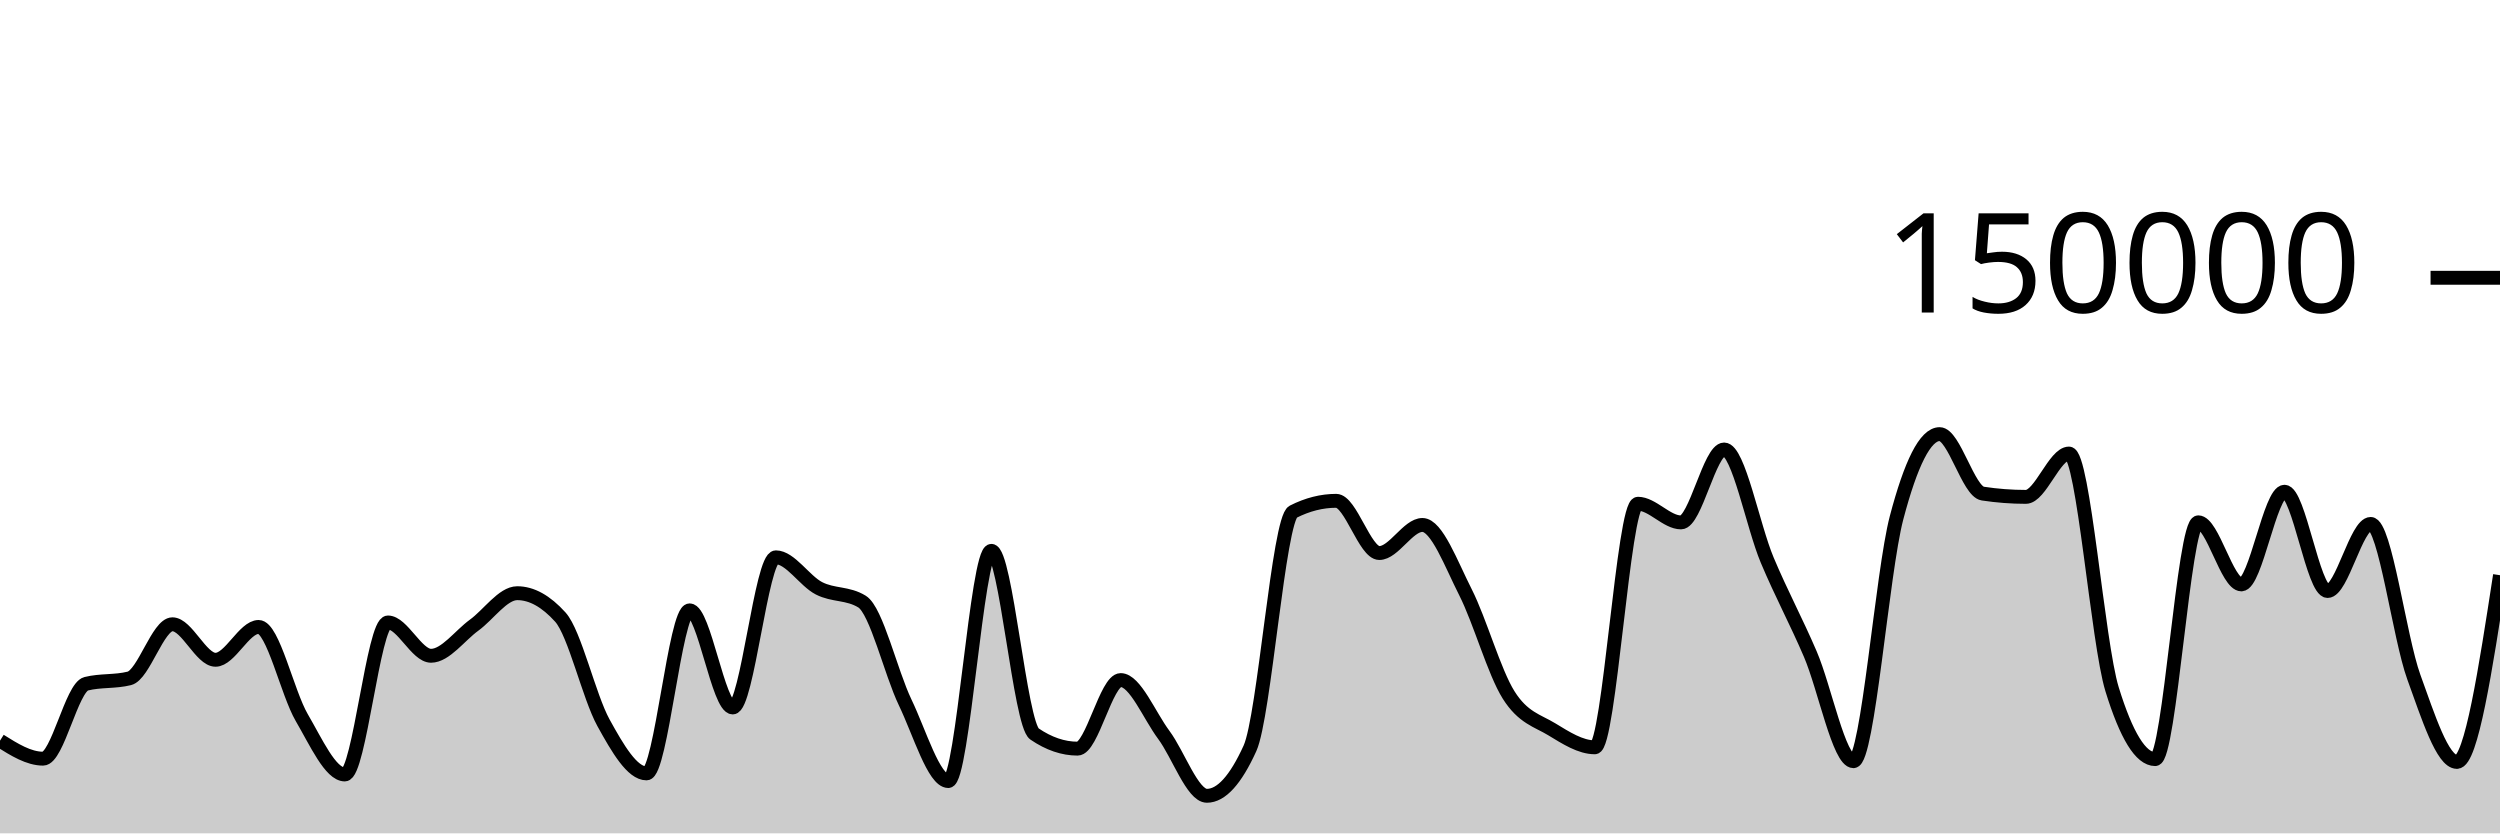
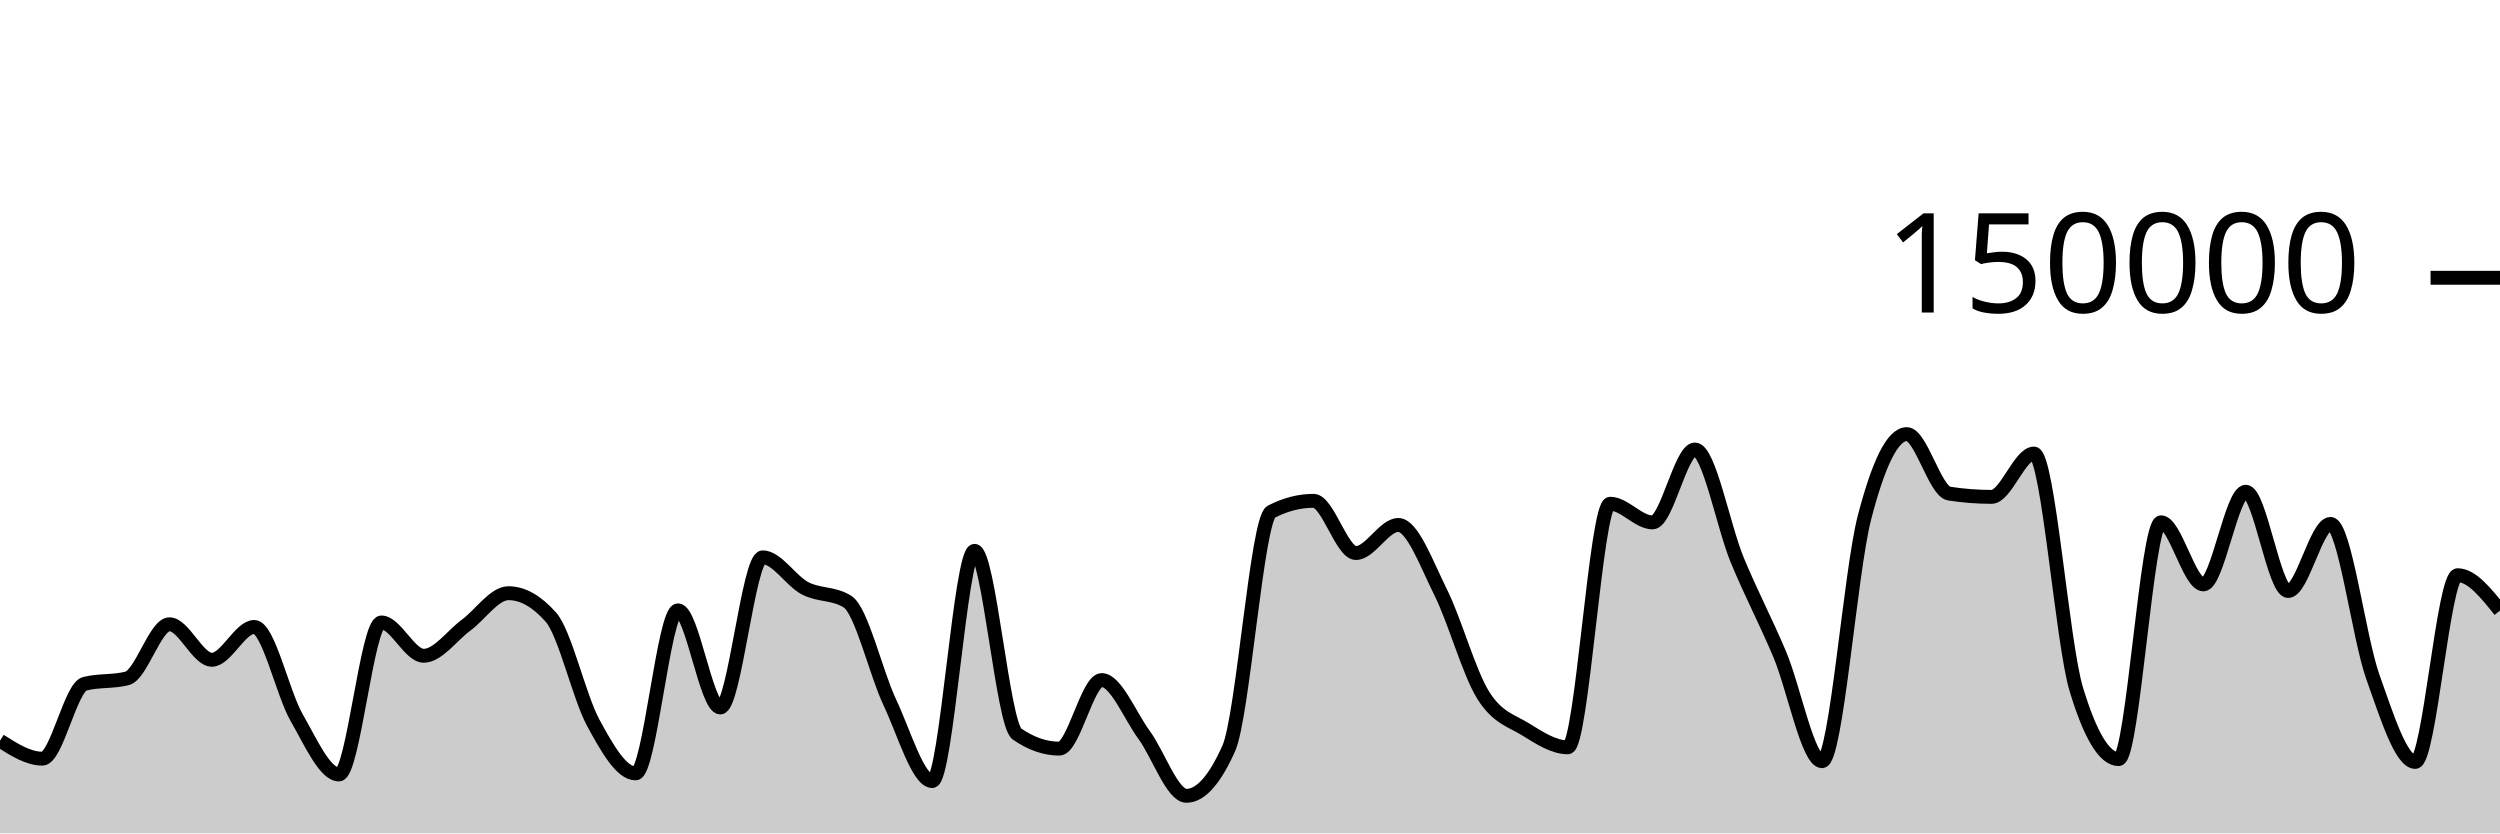
<svg xmlns="http://www.w3.org/2000/svg" viewBox="0 0 180 60">
  <g transform="translate(0,20)">
-     <path class="area" fill="rgba(0, 0, 0, 0.2)" d="M0,33.329C1.034,33.977,2.069,34.624,3.103,34.624C4.138,34.624,5.172,29.489,6.207,29.231C7.241,28.973,8.276,29.102,9.31,28.844C10.345,28.586,11.379,24.948,12.414,24.948C13.448,24.948,14.483,27.504,15.517,27.504C16.552,27.504,17.586,25.14,18.621,25.14C19.655,25.14,20.69,29.893,21.724,31.663C22.759,33.434,23.793,35.762,24.828,35.762C25.862,35.762,26.897,24.817,27.931,24.817C28.966,24.817,30,27.216,31.034,27.216C32.069,27.216,33.103,25.762,34.138,25.011C35.172,24.261,36.207,22.71,37.241,22.71C38.276,22.71,39.31,23.284,40.345,24.431C41.379,25.578,42.414,30.159,43.448,32.035C44.483,33.911,45.517,35.685,46.552,35.685C47.586,35.685,48.621,23.945,49.655,23.945C50.69,23.945,51.724,30.938,52.759,30.938C53.793,30.938,54.828,20.127,55.862,20.127C56.897,20.127,57.931,21.826,58.966,22.357C60,22.889,61.034,22.677,62.069,23.316C63.103,23.955,64.138,28.421,65.172,30.574C66.207,32.727,67.241,36.236,68.276,36.236C69.31,36.236,70.345,19.661,71.379,19.661C72.414,19.661,73.448,32.141,74.483,32.845C75.517,33.55,76.552,33.902,77.586,33.902C78.621,33.902,79.655,28.965,80.69,28.965C81.724,28.965,82.759,31.524,83.793,32.912C84.828,34.301,85.862,37.297,86.897,37.297C87.931,37.297,88.966,36.156,90,33.875C91.034,31.594,92.069,17.371,93.103,16.846C94.138,16.321,95.172,16.059,96.207,16.059C97.241,16.059,98.276,19.818,99.31,19.818C100.345,19.818,101.379,17.797,102.414,17.797C103.448,17.797,104.483,20.607,105.517,22.647C106.552,24.687,107.586,28.395,108.621,30.038C109.655,31.681,110.69,31.879,111.724,32.507C112.759,33.135,113.793,33.806,114.828,33.806C115.862,33.806,116.897,16.269,117.931,16.269C118.966,16.269,120,17.613,121.034,17.613C122.069,17.613,123.103,12.363,124.138,12.363C125.172,12.363,126.207,17.876,127.241,20.333C128.276,22.789,129.31,24.69,130.345,27.102C131.379,29.514,132.414,34.806,133.448,34.806C134.483,34.806,135.517,21.204,136.552,17.279C137.586,13.354,138.621,11.257,139.655,11.257C140.69,11.257,141.724,15.382,142.759,15.539C143.793,15.696,144.828,15.775,145.862,15.775C146.897,15.775,147.931,12.655,148.966,12.655C150,12.655,151.034,26.273,152.069,29.626C153.103,32.979,154.138,34.656,155.172,34.656C156.207,34.656,157.241,17.606,158.276,17.606C159.31,17.606,160.345,22.076,161.379,22.076C162.414,22.076,163.448,15.405,164.483,15.405C165.517,15.405,166.552,22.553,167.586,22.553C168.621,22.553,169.655,17.723,170.69,17.723C171.724,17.723,172.759,25.887,173.793,28.742C174.828,31.598,175.862,34.858,176.897,34.858C177.931,34.858,178.966,28.137,180,21.415L180,40C178.966,40,177.931,40,176.897,40C175.862,40,174.828,40,173.793,40C172.759,40,171.724,40,170.69,40C169.655,40,168.621,40,167.586,40C166.552,40,165.517,40,164.483,40C163.448,40,162.414,40,161.379,40C160.345,40,159.31,40,158.276,40C157.241,40,156.207,40,155.172,40C154.138,40,153.103,40,152.069,40C151.034,40,150,40,148.966,40C147.931,40,146.897,40,145.862,40C144.828,40,143.793,40,142.759,40C141.724,40,140.69,40,139.655,40C138.621,40,137.586,40,136.552,40C135.517,40,134.483,40,133.448,40C132.414,40,131.379,40,130.345,40C129.31,40,128.276,40,127.241,40C126.207,40,125.172,40,124.138,40C123.103,40,122.069,40,121.034,40C120,40,118.966,40,117.931,40C116.897,40,115.862,40,114.828,40C113.793,40,112.759,40,111.724,40C110.69,40,109.655,40,108.621,40C107.586,40,106.552,40,105.517,40C104.483,40,103.448,40,102.414,40C101.379,40,100.345,40,99.31,40C98.276,40,97.241,40,96.207,40C95.172,40,94.138,40,93.103,40C92.069,40,91.034,40,90,40C88.966,40,87.931,40,86.897,40C85.862,40,84.828,40,83.793,40C82.759,40,81.724,40,80.69,40C79.655,40,78.621,40,77.586,40C76.552,40,75.517,40,74.483,40C73.448,40,72.414,40,71.379,40C70.345,40,69.31,40,68.276,40C67.241,40,66.207,40,65.172,40C64.138,40,63.103,40,62.069,40C61.034,40,60,40,58.966,40C57.931,40,56.897,40,55.862,40C54.828,40,53.793,40,52.759,40C51.724,40,50.69,40,49.655,40C48.621,40,47.586,40,46.552,40C45.517,40,44.483,40,43.448,40C42.414,40,41.379,40,40.345,40C39.31,40,38.276,40,37.241,40C36.207,40,35.172,40,34.138,40C33.103,40,32.069,40,31.034,40C30,40,28.966,40,27.931,40C26.897,40,25.862,40,24.828,40C23.793,40,22.759,40,21.724,40C20.69,40,19.655,40,18.621,40C17.586,40,16.552,40,15.517,40C14.483,40,13.448,40,12.414,40C11.379,40,10.345,40,9.31,40C8.276,40,7.241,40,6.207,40C5.172,40,4.138,40,3.103,40C2.069,40,1.034,40,0,40Z" />
-     <path class="line" stroke="black" fill="none" d="M0,33.329C1.034,33.977,2.069,34.624,3.103,34.624C4.138,34.624,5.172,29.489,6.207,29.231C7.241,28.973,8.276,29.102,9.31,28.844C10.345,28.586,11.379,24.948,12.414,24.948C13.448,24.948,14.483,27.504,15.517,27.504C16.552,27.504,17.586,25.14,18.621,25.14C19.655,25.14,20.69,29.893,21.724,31.663C22.759,33.434,23.793,35.762,24.828,35.762C25.862,35.762,26.897,24.817,27.931,24.817C28.966,24.817,30,27.216,31.034,27.216C32.069,27.216,33.103,25.762,34.138,25.011C35.172,24.261,36.207,22.71,37.241,22.71C38.276,22.71,39.31,23.284,40.345,24.431C41.379,25.578,42.414,30.159,43.448,32.035C44.483,33.911,45.517,35.685,46.552,35.685C47.586,35.685,48.621,23.945,49.655,23.945C50.69,23.945,51.724,30.938,52.759,30.938C53.793,30.938,54.828,20.127,55.862,20.127C56.897,20.127,57.931,21.826,58.966,22.357C60,22.889,61.034,22.677,62.069,23.316C63.103,23.955,64.138,28.421,65.172,30.574C66.207,32.727,67.241,36.236,68.276,36.236C69.31,36.236,70.345,19.661,71.379,19.661C72.414,19.661,73.448,32.141,74.483,32.845C75.517,33.55,76.552,33.902,77.586,33.902C78.621,33.902,79.655,28.965,80.69,28.965C81.724,28.965,82.759,31.524,83.793,32.912C84.828,34.301,85.862,37.297,86.897,37.297C87.931,37.297,88.966,36.156,90,33.875C91.034,31.594,92.069,17.371,93.103,16.846C94.138,16.321,95.172,16.059,96.207,16.059C97.241,16.059,98.276,19.818,99.31,19.818C100.345,19.818,101.379,17.797,102.414,17.797C103.448,17.797,104.483,20.607,105.517,22.647C106.552,24.687,107.586,28.395,108.621,30.038C109.655,31.681,110.69,31.879,111.724,32.507C112.759,33.135,113.793,33.806,114.828,33.806C115.862,33.806,116.897,16.269,117.931,16.269C118.966,16.269,120,17.613,121.034,17.613C122.069,17.613,123.103,12.363,124.138,12.363C125.172,12.363,126.207,17.876,127.241,20.333C128.276,22.789,129.31,24.69,130.345,27.102C131.379,29.514,132.414,34.806,133.448,34.806C134.483,34.806,135.517,21.204,136.552,17.279C137.586,13.354,138.621,11.257,139.655,11.257C140.69,11.257,141.724,15.382,142.759,15.539C143.793,15.696,144.828,15.775,145.862,15.775C146.897,15.775,147.931,12.655,148.966,12.655C150,12.655,151.034,26.273,152.069,29.626C153.103,32.979,154.138,34.656,155.172,34.656C156.207,34.656,157.241,17.606,158.276,17.606C159.31,17.606,160.345,22.076,161.379,22.076C162.414,22.076,163.448,15.405,164.483,15.405C165.517,15.405,166.552,22.553,167.586,22.553C168.621,22.553,169.655,17.723,170.69,17.723C171.724,17.723,172.759,25.887,173.793,28.742C174.828,31.598,175.862,34.858,176.897,34.858C177.931,34.858,178.966,28.137,180,21.415" />
+     <path class="area" fill="rgba(0, 0, 0, 0.2)" d="M0,33.329C1.017,33.977,2.034,34.624,3.051,34.624C4.068,34.624,5.085,29.489,6.102,29.231C7.119,28.973,8.136,29.102,9.153,28.844C10.169,28.586,11.186,24.948,12.203,24.948C13.22,24.948,14.237,27.504,15.254,27.504C16.271,27.504,17.288,25.14,18.305,25.14C19.322,25.14,20.339,29.893,21.356,31.663C22.373,33.434,23.39,35.762,24.407,35.762C25.424,35.762,26.441,24.817,27.458,24.817C28.475,24.817,29.492,27.216,30.508,27.216C31.525,27.216,32.542,25.762,33.559,25.011C34.576,24.261,35.593,22.71,36.61,22.71C37.627,22.71,38.644,23.284,39.661,24.431C40.678,25.578,41.695,30.159,42.712,32.035C43.729,33.911,44.746,35.685,45.763,35.685C46.78,35.685,47.797,23.945,48.814,23.945C49.831,23.945,50.847,30.938,51.864,30.938C52.881,30.938,53.898,20.127,54.915,20.127C55.932,20.127,56.949,21.826,57.966,22.357C58.983,22.889,60,22.677,61.017,23.316C62.034,23.955,63.051,28.421,64.068,30.574C65.085,32.727,66.102,36.236,67.119,36.236C68.136,36.236,69.153,19.661,70.169,19.661C71.186,19.661,72.203,32.141,73.22,32.845C74.237,33.55,75.254,33.902,76.271,33.902C77.288,33.902,78.305,28.965,79.322,28.965C80.339,28.965,81.356,31.524,82.373,32.912C83.39,34.301,84.407,37.297,85.424,37.297C86.441,37.297,87.458,36.156,88.475,33.875C89.492,31.594,90.508,17.371,91.525,16.846C92.542,16.321,93.559,16.059,94.576,16.059C95.593,16.059,96.61,19.818,97.627,19.818C98.644,19.818,99.661,17.797,100.678,17.797C101.695,17.797,102.712,20.607,103.729,22.647C104.746,24.687,105.763,28.395,106.78,30.038C107.797,31.681,108.814,31.879,109.831,32.507C110.847,33.135,111.864,33.806,112.881,33.806C113.898,33.806,114.915,16.269,115.932,16.269C116.949,16.269,117.966,17.613,118.983,17.613C120,17.613,121.017,12.363,122.034,12.363C123.051,12.363,124.068,17.876,125.085,20.333C126.102,22.789,127.119,24.69,128.136,27.102C129.153,29.514,130.169,34.806,131.186,34.806C132.203,34.806,133.22,21.204,134.237,17.279C135.254,13.354,136.271,11.257,137.288,11.257C138.305,11.257,139.322,15.382,140.339,15.539C141.356,15.696,142.373,15.775,143.39,15.775C144.407,15.775,145.424,12.655,146.441,12.655C147.458,12.655,148.475,26.273,149.492,29.626C150.508,32.979,151.525,34.656,152.542,34.656C153.559,34.656,154.576,17.606,155.593,17.606C156.61,17.606,157.627,22.076,158.644,22.076C159.661,22.076,160.678,15.405,161.695,15.405C162.712,15.405,163.729,22.553,164.746,22.553C165.763,22.553,166.78,17.723,167.797,17.723C168.814,17.723,169.831,25.887,170.847,28.742C171.864,31.598,172.881,34.858,173.898,34.858C174.915,34.858,175.932,21.415,176.949,21.415C177.966,21.415,178.983,22.688,180,23.961L180,40C178.983,40,177.966,40,176.949,40C175.932,40,174.915,40,173.898,40C172.881,40,171.864,40,170.847,40C169.831,40,168.814,40,167.797,40C166.78,40,165.763,40,164.746,40C163.729,40,162.712,40,161.695,40C160.678,40,159.661,40,158.644,40C157.627,40,156.61,40,155.593,40C154.576,40,153.559,40,152.542,40C151.525,40,150.508,40,149.492,40C148.475,40,147.458,40,146.441,40C145.424,40,144.407,40,143.39,40C142.373,40,141.356,40,140.339,40C139.322,40,138.305,40,137.288,40C136.271,40,135.254,40,134.237,40C133.22,40,132.203,40,131.186,40C130.169,40,129.153,40,128.136,40C127.119,40,126.102,40,125.085,40C124.068,40,123.051,40,122.034,40C121.017,40,120,40,118.983,40C117.966,40,116.949,40,115.932,40C114.915,40,113.898,40,112.881,40C111.864,40,110.847,40,109.831,40C108.814,40,107.797,40,106.78,40C105.763,40,104.746,40,103.729,40C102.712,40,101.695,40,100.678,40C99.661,40,98.644,40,97.627,40C96.61,40,95.593,40,94.576,40C93.559,40,92.542,40,91.525,40C90.508,40,89.492,40,88.475,40C87.458,40,86.441,40,85.424,40C84.407,40,83.39,40,82.373,40C81.356,40,80.339,40,79.322,40C78.305,40,77.288,40,76.271,40C75.254,40,74.237,40,73.22,40C72.203,40,71.186,40,70.169,40C69.153,40,68.136,40,67.119,40C66.102,40,65.085,40,64.068,40C63.051,40,62.034,40,61.017,40C60,40,58.983,40,57.966,40C56.949,40,55.932,40,54.915,40C53.898,40,52.881,40,51.864,40C50.847,40,49.831,40,48.814,40C47.797,40,46.78,40,45.763,40C44.746,40,43.729,40,42.712,40C41.695,40,40.678,40,39.661,40C38.644,40,37.627,40,36.61,40C35.593,40,34.576,40,33.559,40C32.542,40,31.525,40,30.508,40C29.492,40,28.475,40,27.458,40C26.441,40,25.424,40,24.407,40C23.39,40,22.373,40,21.356,40C20.339,40,19.322,40,18.305,40C17.288,40,16.271,40,15.254,40C14.237,40,13.22,40,12.203,40C11.186,40,10.169,40,9.153,40C8.136,40,7.119,40,6.102,40C5.085,40,4.068,40,3.051,40C2.034,40,1.017,40,0,40Z" />
+     <path class="line" stroke="black" fill="none" d="M0,33.329C1.017,33.977,2.034,34.624,3.051,34.624C4.068,34.624,5.085,29.489,6.102,29.231C7.119,28.973,8.136,29.102,9.153,28.844C10.169,28.586,11.186,24.948,12.203,24.948C13.22,24.948,14.237,27.504,15.254,27.504C16.271,27.504,17.288,25.14,18.305,25.14C19.322,25.14,20.339,29.893,21.356,31.663C22.373,33.434,23.39,35.762,24.407,35.762C25.424,35.762,26.441,24.817,27.458,24.817C28.475,24.817,29.492,27.216,30.508,27.216C31.525,27.216,32.542,25.762,33.559,25.011C34.576,24.261,35.593,22.71,36.61,22.71C37.627,22.71,38.644,23.284,39.661,24.431C40.678,25.578,41.695,30.159,42.712,32.035C43.729,33.911,44.746,35.685,45.763,35.685C46.78,35.685,47.797,23.945,48.814,23.945C49.831,23.945,50.847,30.938,51.864,30.938C52.881,30.938,53.898,20.127,54.915,20.127C55.932,20.127,56.949,21.826,57.966,22.357C58.983,22.889,60,22.677,61.017,23.316C62.034,23.955,63.051,28.421,64.068,30.574C65.085,32.727,66.102,36.236,67.119,36.236C68.136,36.236,69.153,19.661,70.169,19.661C71.186,19.661,72.203,32.141,73.22,32.845C74.237,33.55,75.254,33.902,76.271,33.902C77.288,33.902,78.305,28.965,79.322,28.965C80.339,28.965,81.356,31.524,82.373,32.912C83.39,34.301,84.407,37.297,85.424,37.297C86.441,37.297,87.458,36.156,88.475,33.875C89.492,31.594,90.508,17.371,91.525,16.846C92.542,16.321,93.559,16.059,94.576,16.059C95.593,16.059,96.61,19.818,97.627,19.818C98.644,19.818,99.661,17.797,100.678,17.797C101.695,17.797,102.712,20.607,103.729,22.647C104.746,24.687,105.763,28.395,106.78,30.038C107.797,31.681,108.814,31.879,109.831,32.507C110.847,33.135,111.864,33.806,112.881,33.806C113.898,33.806,114.915,16.269,115.932,16.269C116.949,16.269,117.966,17.613,118.983,17.613C120,17.613,121.017,12.363,122.034,12.363C123.051,12.363,124.068,17.876,125.085,20.333C126.102,22.789,127.119,24.69,128.136,27.102C129.153,29.514,130.169,34.806,131.186,34.806C132.203,34.806,133.22,21.204,134.237,17.279C135.254,13.354,136.271,11.257,137.288,11.257C138.305,11.257,139.322,15.382,140.339,15.539C141.356,15.696,142.373,15.775,143.39,15.775C144.407,15.775,145.424,12.655,146.441,12.655C147.458,12.655,148.475,26.273,149.492,29.626C150.508,32.979,151.525,34.656,152.542,34.656C153.559,34.656,154.576,17.606,155.593,17.606C156.61,17.606,157.627,22.076,158.644,22.076C159.661,22.076,160.678,15.405,161.695,15.405C162.712,15.405,163.729,22.553,164.746,22.553C165.763,22.553,166.78,17.723,167.797,17.723C168.814,17.723,169.831,25.887,170.847,28.742C171.864,31.598,172.881,34.858,173.898,34.858C174.915,34.858,175.932,21.415,176.949,21.415C177.966,21.415,178.983,22.688,180,23.961" />
    <path class="axis-ceiling" stroke-width="1" stroke="black" fill="none" d="M175,0L180,0" />
    <text class="axis-ceiling-label" font-family="sans-serif" text-anchor="end" font-size="10px" x="170" y="2.5">150000</text>
  </g>
</svg>
